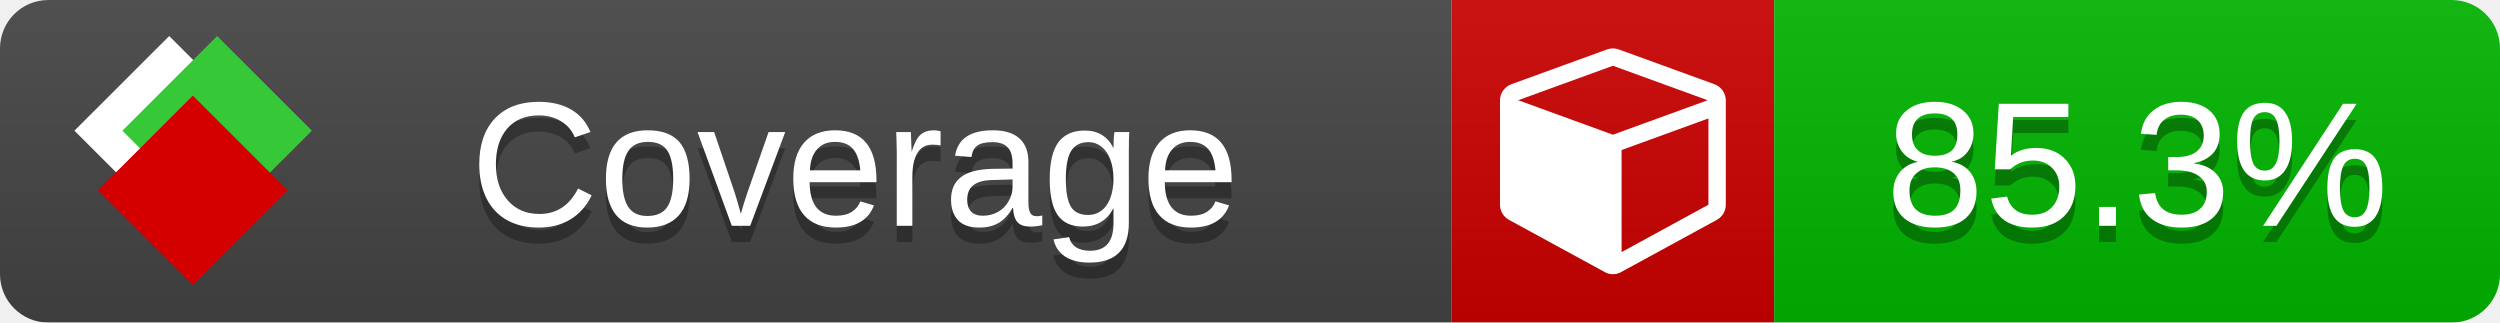
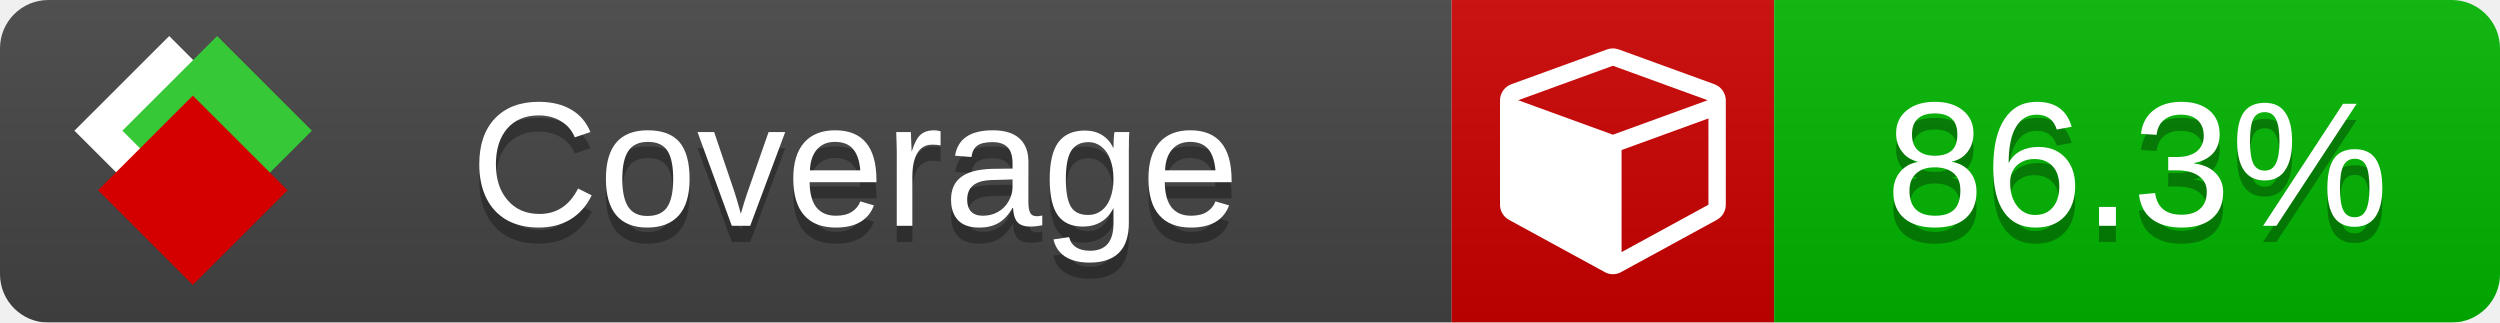
<svg xmlns="http://www.w3.org/2000/svg" xmlns:xlink="http://www.w3.org/1999/xlink" width="155" height="20">
  <style type="text/css">
          
            @keyframes fade1 {
                0% { visibility: visible; opacity: 1; }
               23% { visibility: visible; opacity: 1; }
               25% { visibility: hidden; opacity: 0; }
               48% { visibility: hidden; opacity: 0; }
               50% { visibility: hidden; opacity: 0; }
               73% { visibility: hidden; opacity: 0; }
               75% { visibility: hidden; opacity: 0; }
               98% { visibility: hidden; opacity: 0; }
              100% { visibility: visible; opacity: 1; }
            }
            @keyframes fade2 {
                0% { visibility: hidden; opacity: 0; }
               23% { visibility: hidden; opacity: 0; }
               25% { visibility: visible; opacity: 1; }
               48% { visibility: visible; opacity: 1; }
               50% { visibility: hidden; opacity: 0; }
               73% { visibility: hidden; opacity: 0; }
               75% { visibility: hidden; opacity: 0; }
               98% { visibility: hidden; opacity: 0; }
              100% { visibility: hidden; opacity: 0; }
            }
            @keyframes fade3 {
                0% { visibility: hidden; opacity: 0; }
               23% { visibility: hidden; opacity: 0; }
               25% { visibility: hidden; opacity: 0; }
               48% { visibility: hidden; opacity: 0; }
               50% { visibility: visible; opacity: 1; }
               73% { visibility: visible; opacity: 1; }
               75% { visibility: hidden; opacity: 0; }
               98% { visibility: hidden; opacity: 0; }
              100% { visibility: hidden; opacity: 0; }
            }
            @keyframes fade4 {
                0% { visibility: hidden; opacity: 0; }
               23% { visibility: hidden; opacity: 0; }
               25% { visibility: hidden; opacity: 0; }
               48% { visibility: hidden; opacity: 0; }
               50% { visibility: hidden; opacity: 0; }
               73% { visibility: hidden; opacity: 0; }
               75% { visibility: visible; opacity: 1; }
               98% { visibility: visible; opacity: 1; }
              100% { visibility: hidden; opacity: 0; }
            }
            .linecoverage {
                animation-duration: 15s;
                animation-name: fade1;
                animation-iteration-count: infinite;
            }
            .branchcoverage {
                animation-duration: 15s;
                animation-name: fade2;
                animation-iteration-count: infinite;
            }
            .methodcoverage {
                animation-duration: 15s;
                animation-name: fade3;
                animation-iteration-count: infinite;
            }
            .fullmethodcoverage {
                animation-duration: 15s;
                animation-name: fade4;
                animation-iteration-count: infinite;
            }
          
    </style>
  <defs>
    <linearGradient id="gradient" x2="0" y2="100%">
      <stop offset="0" stop-color="#bbb" stop-opacity=".1" />
      <stop offset="1" stop-opacity=".1" />
    </linearGradient>
    <linearGradient id="c">
      <stop offset="0" stop-color="#d40000" />
      <stop offset="1" stop-color="#ff2a2a" />
    </linearGradient>
    <linearGradient id="a">
      <stop offset="0" stop-color="#e0e0de" />
      <stop offset="1" stop-color="#fff" />
    </linearGradient>
    <linearGradient id="b">
      <stop offset="0" stop-color="#37c837" />
      <stop offset="1" stop-color="#217821" />
    </linearGradient>
    <linearGradient xlink:href="#a" id="e" x1="106.44" x2="69.96" y1="-11.96" y2="-46.84" gradientTransform="matrix(-.8426 -.00045 -.00045 -.8426 -94.27 -75.82)" gradientUnits="userSpaceOnUse" />
    <linearGradient xlink:href="#b" id="f" x1="56.19" x2="77.97" y1="-23.45" y2="10.62" gradientTransform="matrix(.8426 .00045 .00045 .8426 94.27 75.82)" gradientUnits="userSpaceOnUse" />
    <linearGradient xlink:href="#c" id="g" x1="79.98" x2="132.9" y1="10.79" y2="10.79" gradientTransform="matrix(.8426 .00045 .00045 .8426 94.27 75.82)" gradientUnits="userSpaceOnUse" />
    <mask id="mask">
      <rect width="155" height="20" rx="3" fill="#fff" />
    </mask>
    <g id="icon" transform="matrix(.04486 0 0 .04481 -.48 -.63)">
      <rect width="52.92" height="52.92" x="-109.72" y="-27.13" fill="url(#e)" transform="rotate(-135)" />
      <rect width="52.92" height="52.92" x="70.19" y="-39.18" fill="url(#f)" transform="rotate(45)" />
      <rect width="52.92" height="52.92" x="80.05" y="-15.74" fill="url(#g)" transform="rotate(45)" />
    </g>
  </defs>
  <g mask="url(#mask)">
    <rect x="0" y="0" width="90" height="20" fill="#444" />
    <rect x="90" y="0" width="20" height="20" fill="#c00" />
    <rect x="110" y="0" width="45" height="20" fill="#00B600" />
    <rect x="0" y="0" width="155" height="20" fill="url(#gradient)" />
  </g>
  <g>
    <path class="" fill="#fff" d="m 100.538,15.629 5.385,-2.936 v -5.351 l -5.385,1.96 z M 100,8.351 105.873,6.214 100,4.077 94.127,6.214 Z m 7,-2.12 v 6.462 q 0,0.294 -0.151,0.547 -0.151,0.252 -0.412,0.395 l -5.923,3.231 q -0.236,0.135 -0.513,0.135 -0.278,0 -0.513,-0.135 l -5.923,-3.231 Q 93.303,13.492 93.151,13.239 93,12.987 93,12.692 v -6.462 q 0,-0.337 0.194,-0.614 0.194,-0.278 0.513,-0.395 l 5.923,-2.154 q 0.185,-0.067 0.37,-0.067 0.185,0 0.37,0.067 l 5.923,2.154 q 0.32,0.118 0.513,0.395 Q 107,5.894 107,6.231 Z" />
  </g>
  <g fill="#fff" text-anchor="middle" font-family="Verdana,Arial,Geneva,sans-serif" font-size="11">
    <a xlink:href="https://github.com/danielpalme/ReportGenerator" target="_top">
      <use xlink:href="#icon" transform="translate(3,1) scale(3.5)" />
    </a>
    <text x="53" y="15" fill="#010101" fill-opacity=".3">Coverage</text>
    <text x="53" y="14" fill="#fff">Coverage</text>
-     <text class="" x="132.5" y="15" fill="#010101" fill-opacity=".3">85.3%</text>
-     <text class="" x="132.5" y="14">85.3%</text>
+     <text class="" x="132.5" y="15" fill="#010101" fill-opacity=".3">86.3%</text>
+     <text class="" x="132.5" y="14">86.3%</text>
  </g>
  <g>
    <rect class="" x="90" y="0" width="65" height="20" fill-opacity="0" />
  </g>
</svg>
